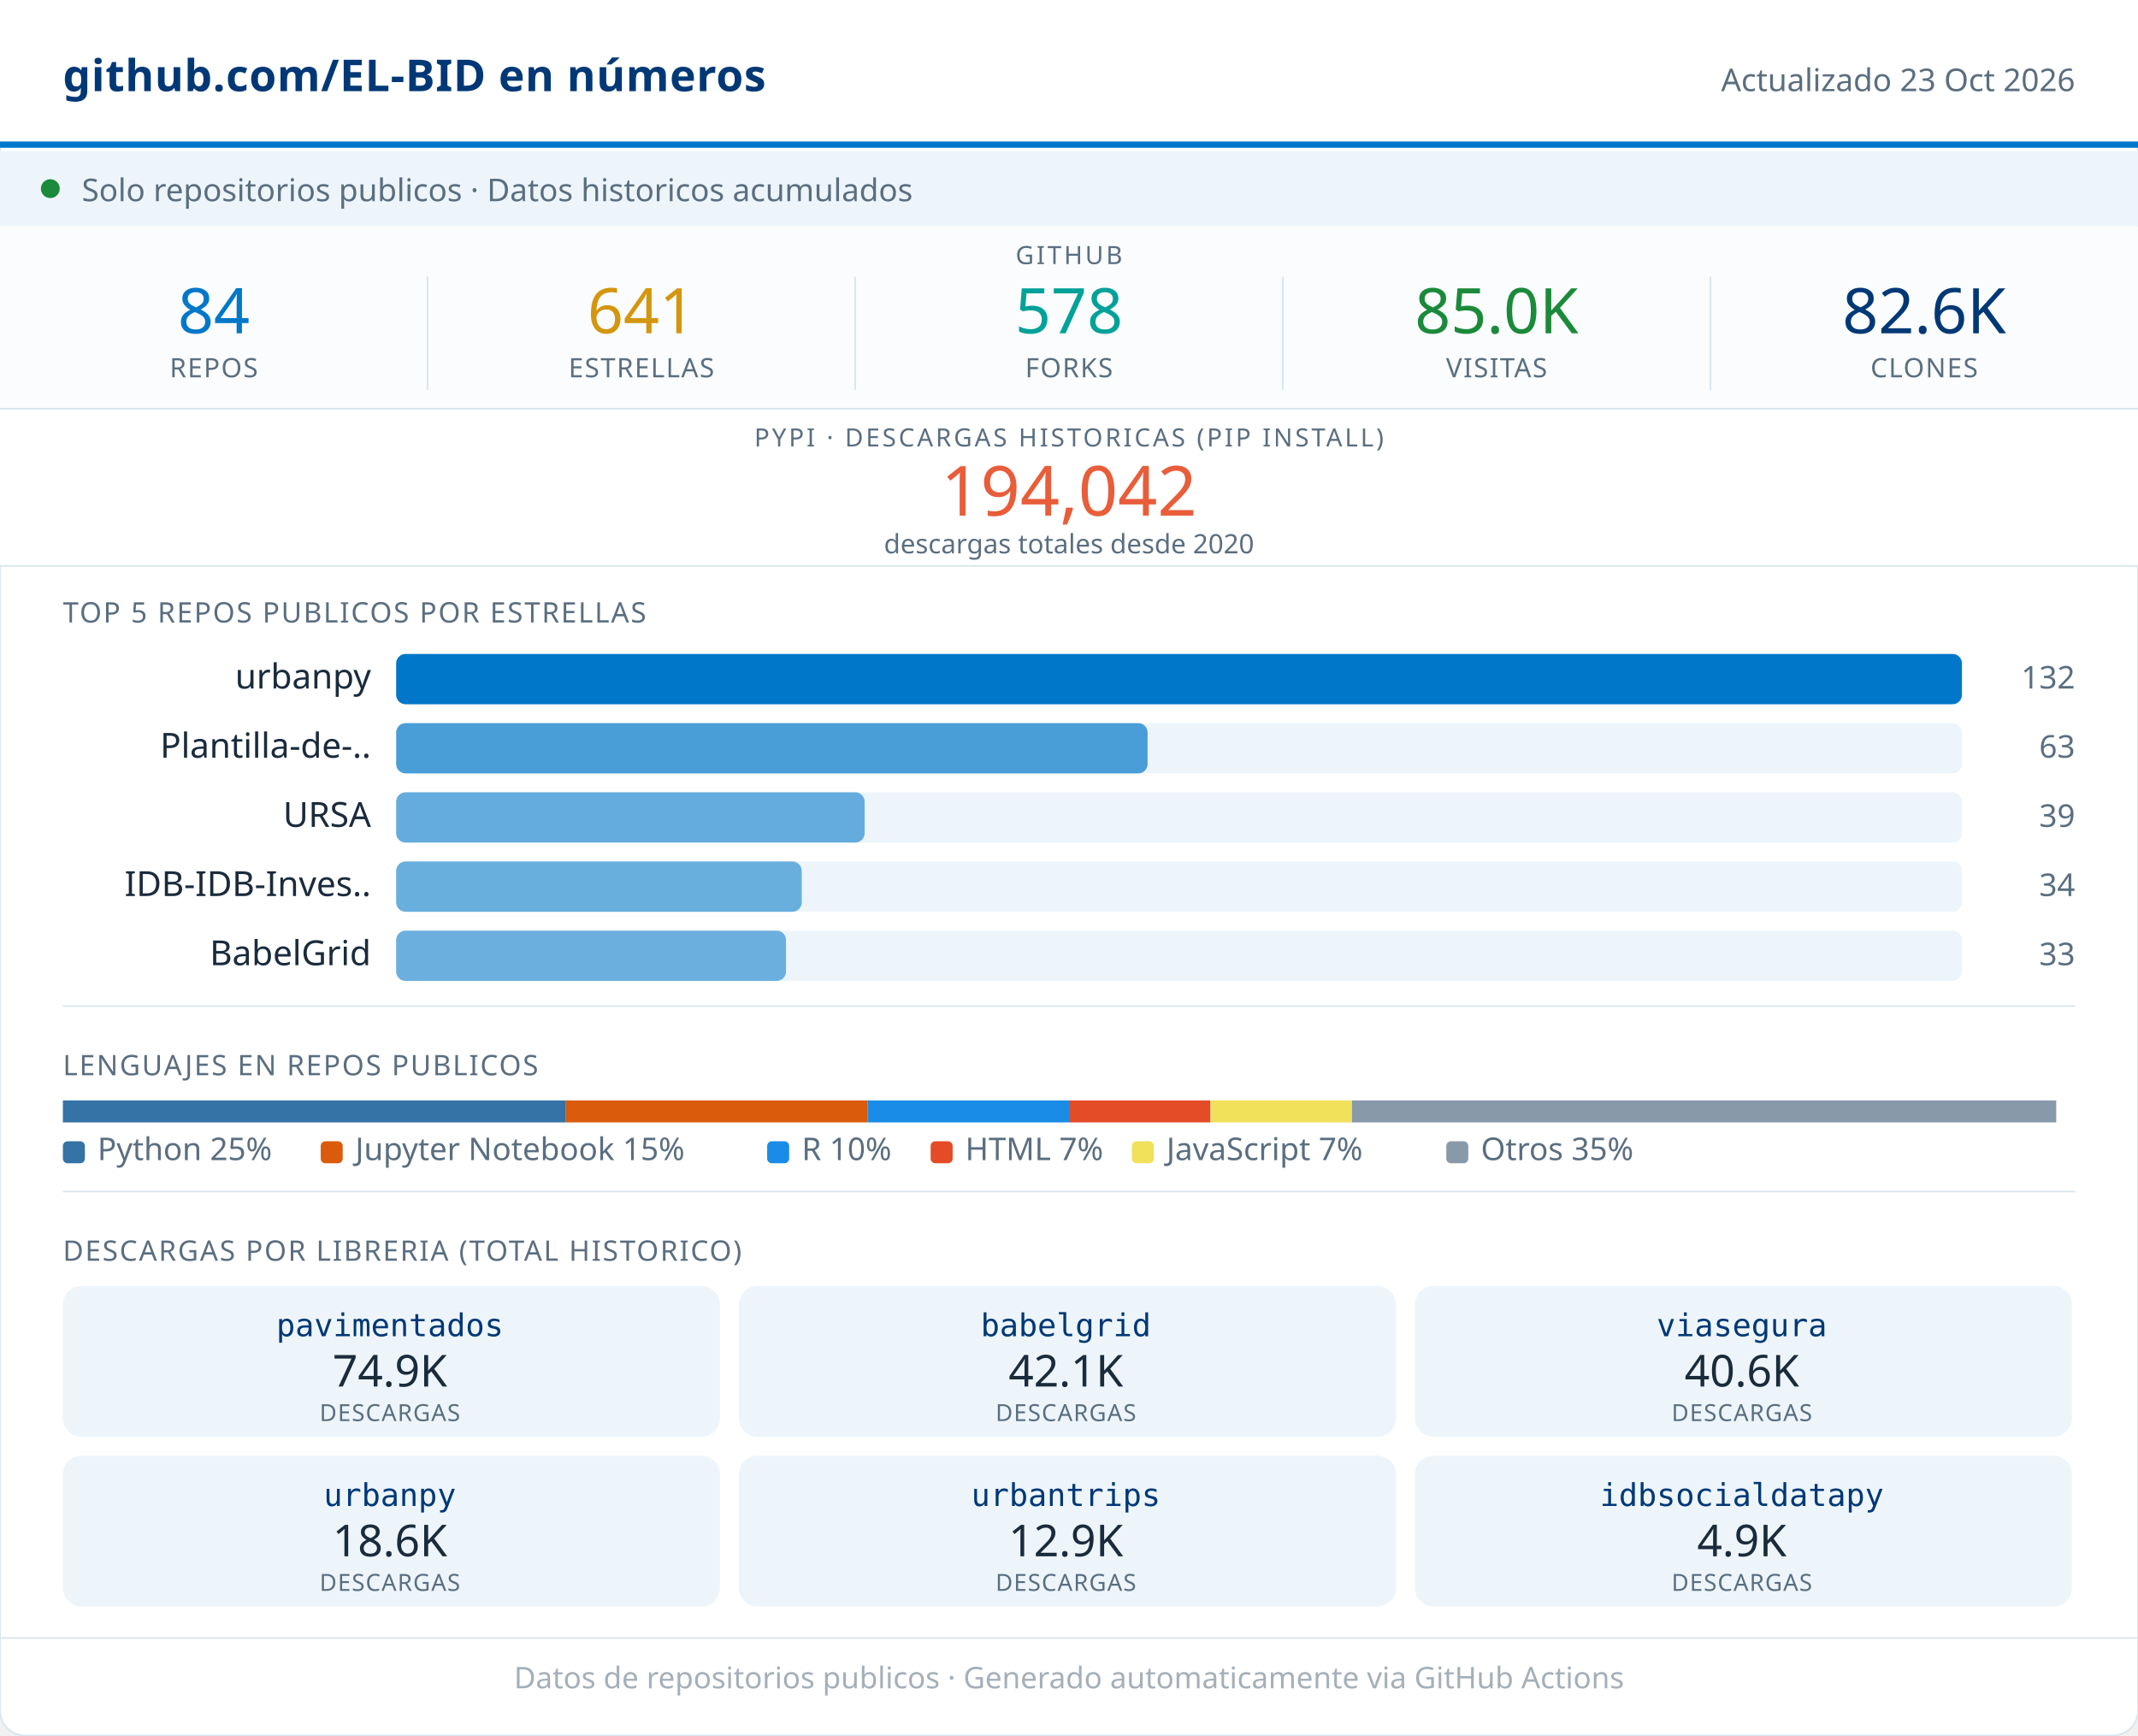
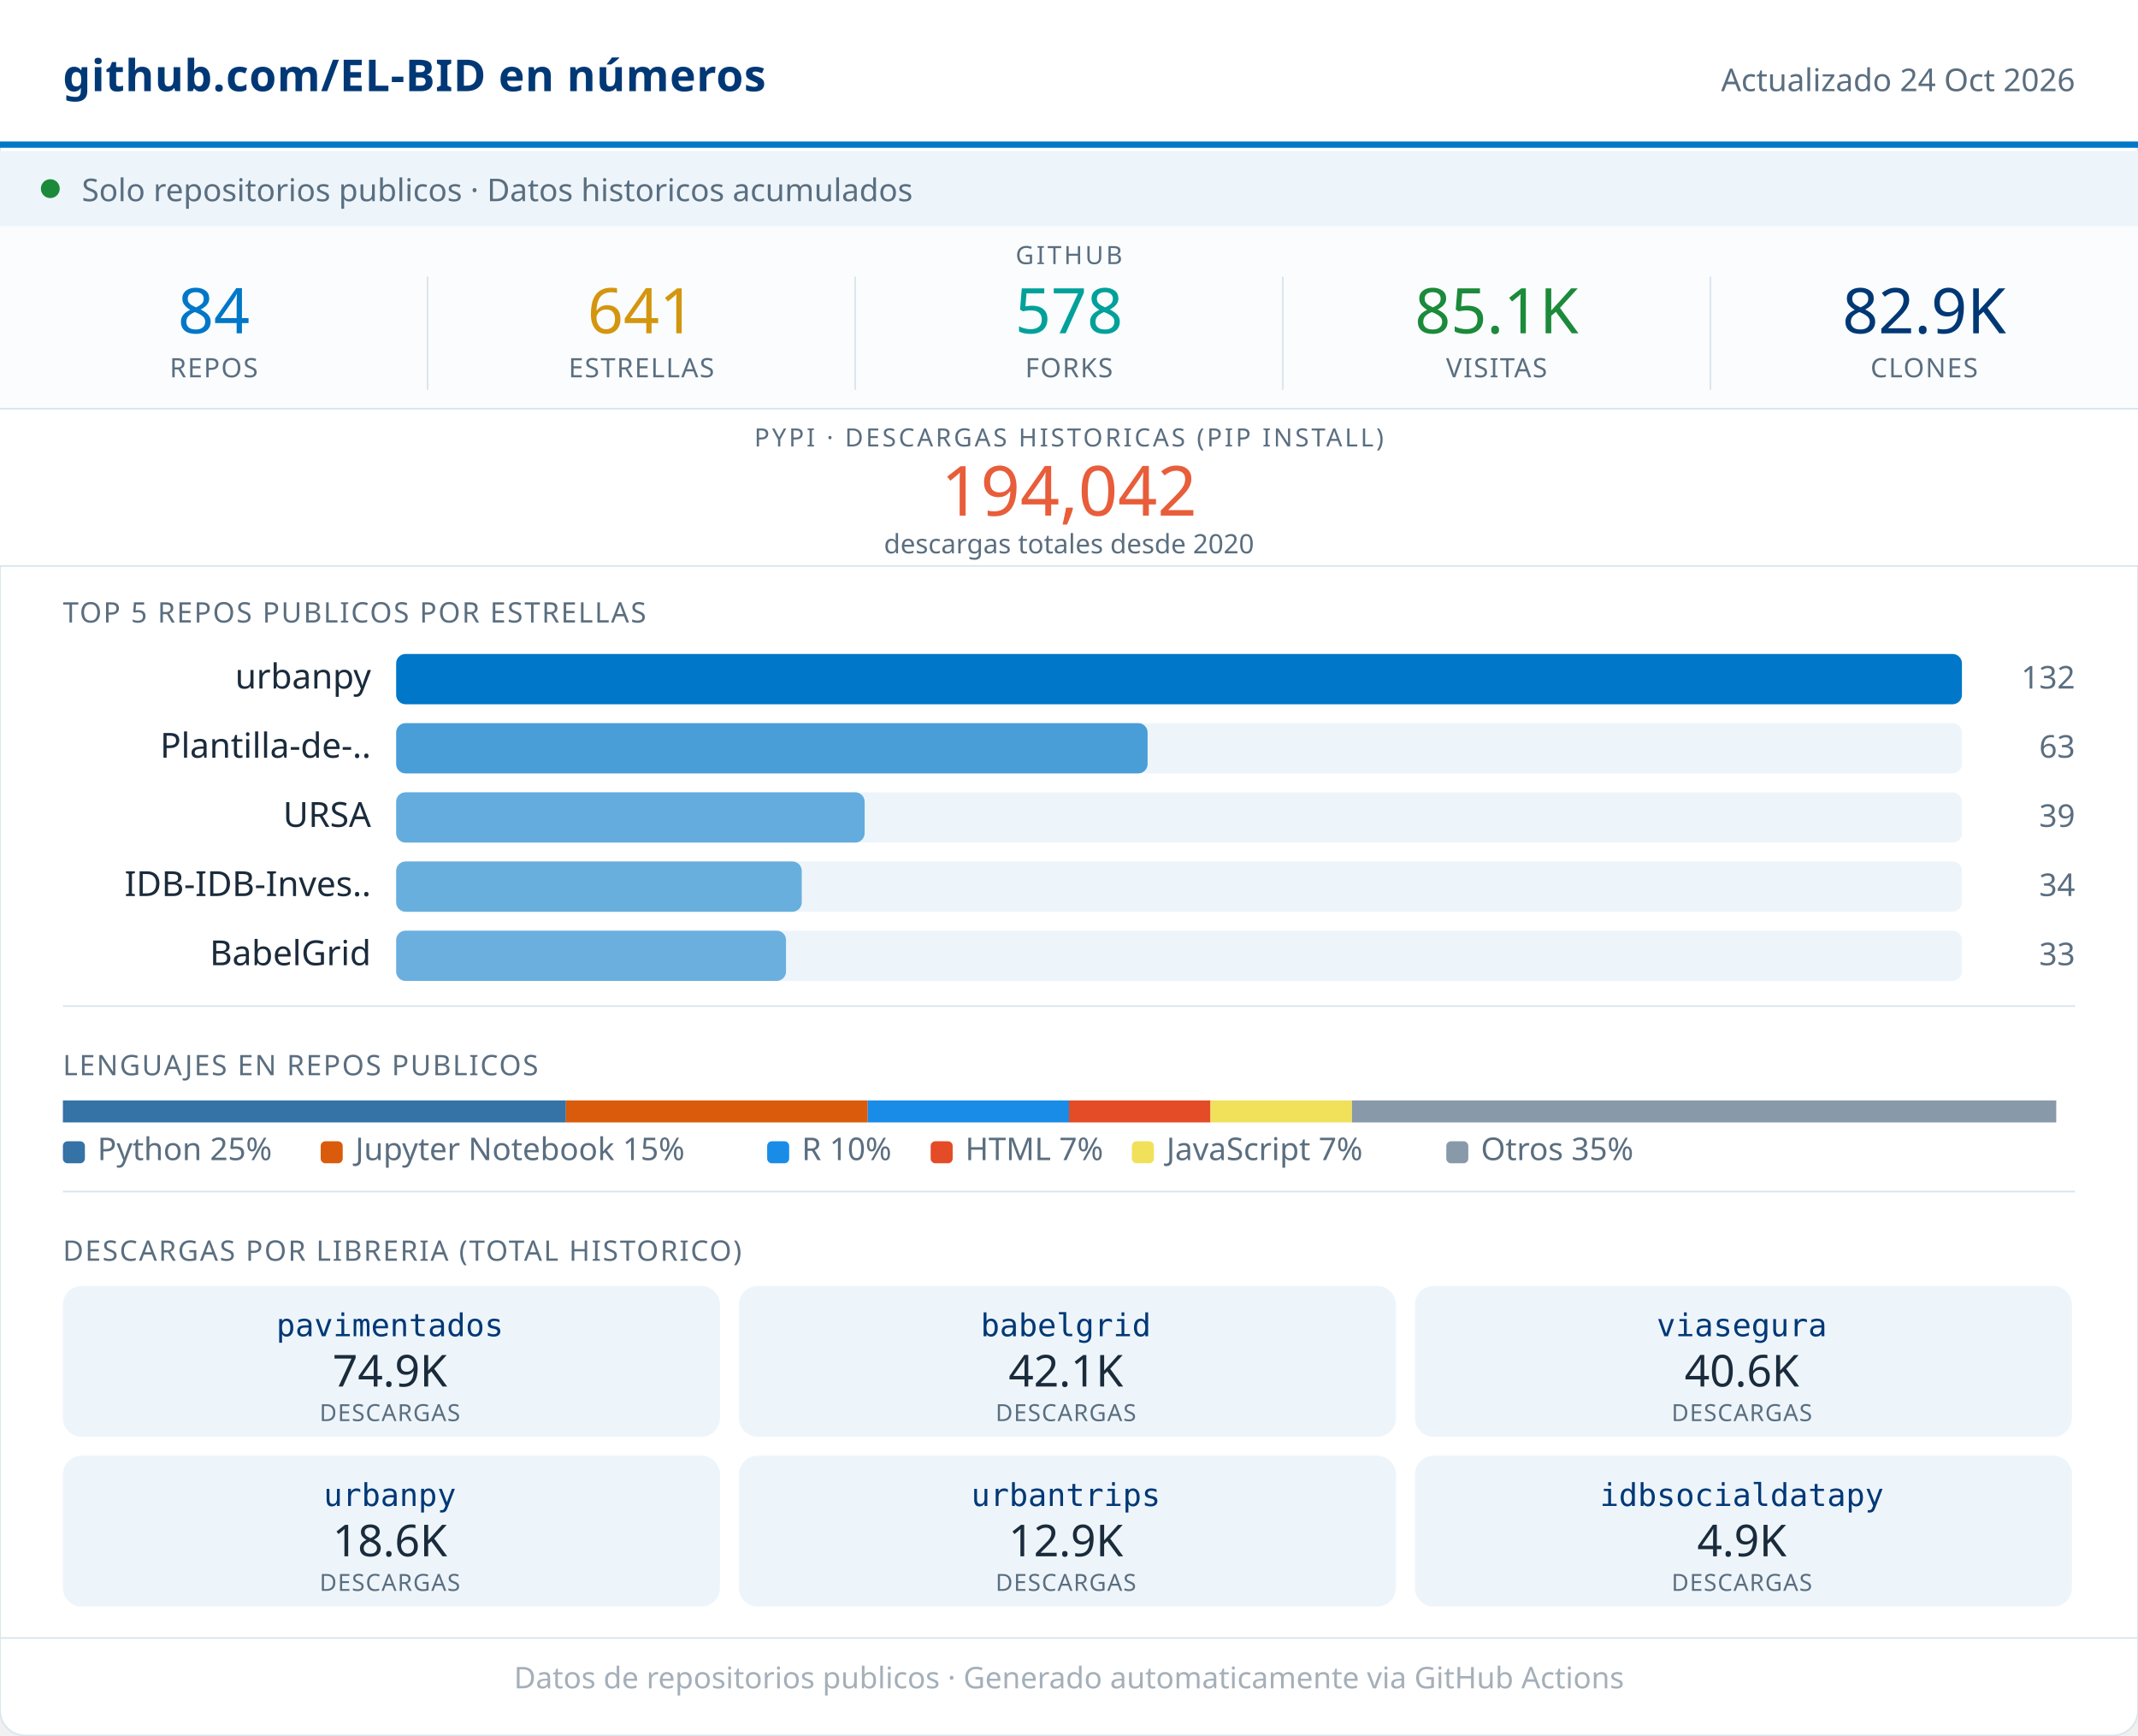
<svg xmlns="http://www.w3.org/2000/svg" width="680" viewBox="0 0 680 552" role="img">
  <rect width="680" height="552" rx="8" fill="#FFFFFF" stroke="#D8E4ED" stroke-width="0.5" />
  <rect x="0" y="0" width="680" height="46" fill="#FFFFFF" />
  <line x1="0" y1="46" x2="680" y2="46" stroke="#0077C8" stroke-width="2" />
  <text x="20" y="29" font-family="system-ui,sans-serif" font-size="14" font-weight="600" fill="#003876" letter-spacing="0.2">github.com/EL-BID en números</text>
-   <text x="660" y="29" font-family="system-ui,sans-serif" font-size="10" fill="#5A6E80" text-anchor="end">Actualizado 23 Oct 2026</text>
+   <text x="660" y="29" font-family="system-ui,sans-serif" font-size="10" fill="#5A6E80" text-anchor="end">Actualizado 24 Oct 2026</text>
  <rect x="0" y="48" width="680" height="24" fill="#EDF5FB" />
  <circle cx="16" cy="60" r="3" fill="#1B8A3A" />
  <text x="26" y="64" font-family="system-ui,sans-serif" font-size="10" fill="#5A6E80">Solo repositorios publicos · Datos historicos acumulados</text>
  <rect x="0" y="72" width="680" height="58" fill="#FAFCFD" />
  <text x="340" y="84" font-family="system-ui,sans-serif" font-size="8" fill="#5A6E80" text-anchor="middle" letter-spacing="0.8" font-weight="500">GITHUB</text>
  <text x="68" y="106" font-family="system-ui,sans-serif" font-size="20" font-weight="500" fill="#0077C8" text-anchor="middle">84</text>
  <text x="68" y="120" font-family="system-ui,sans-serif" font-size="8.5" fill="#5A6E80" text-anchor="middle" letter-spacing="0.4" font-weight="500">REPOS</text>
  <line x1="136" y1="88" x2="136" y2="124" stroke="#D8E4ED" stroke-width="0.5" />
  <text x="204" y="106" font-family="system-ui,sans-serif" font-size="20" font-weight="500" fill="#D4960F" text-anchor="middle">641</text>
  <text x="204" y="120" font-family="system-ui,sans-serif" font-size="8.5" fill="#5A6E80" text-anchor="middle" letter-spacing="0.4" font-weight="500">ESTRELLAS</text>
  <line x1="272" y1="88" x2="272" y2="124" stroke="#D8E4ED" stroke-width="0.5" />
  <text x="340" y="106" font-family="system-ui,sans-serif" font-size="20" font-weight="500" fill="#00A19A" text-anchor="middle">578</text>
  <text x="340" y="120" font-family="system-ui,sans-serif" font-size="8.5" fill="#5A6E80" text-anchor="middle" letter-spacing="0.4" font-weight="500">FORKS</text>
  <line x1="408" y1="88" x2="408" y2="124" stroke="#D8E4ED" stroke-width="0.5" />
-   <text x="476" y="106" font-family="system-ui,sans-serif" font-size="20" font-weight="500" fill="#1B8A3A" text-anchor="middle">85.0K</text>
+   <text x="476" y="106" font-family="system-ui,sans-serif" font-size="20" font-weight="500" fill="#1B8A3A" text-anchor="middle">85.1K</text>
  <text x="476" y="120" font-family="system-ui,sans-serif" font-size="8.5" fill="#5A6E80" text-anchor="middle" letter-spacing="0.4" font-weight="500">VISITAS</text>
  <line x1="544" y1="88" x2="544" y2="124" stroke="#D8E4ED" stroke-width="0.5" />
-   <text x="612" y="106" font-family="system-ui,sans-serif" font-size="20" font-weight="500" fill="#003876" text-anchor="middle">82.6K</text>
+   <text x="612" y="106" font-family="system-ui,sans-serif" font-size="20" font-weight="500" fill="#003876" text-anchor="middle">82.9K</text>
  <text x="612" y="120" font-family="system-ui,sans-serif" font-size="8.5" fill="#5A6E80" text-anchor="middle" letter-spacing="0.4" font-weight="500">CLONES</text>
  <rect x="0" y="130" width="680" height="50" fill="#FFFFFF" />
  <line x1="0" y1="130" x2="680" y2="130" stroke="#D8E4ED" stroke-width="0.5" />
  <text x="340" y="142" font-family="system-ui,sans-serif" font-size="8" fill="#5A6E80" text-anchor="middle" letter-spacing="0.8" font-weight="500">PYPI · DESCARGAS HISTORICAS (PIP INSTALL)</text>
  <text x="340" y="164" font-family="system-ui,sans-serif" font-size="22" font-weight="500" fill="#E85D3A" text-anchor="middle">194,042</text>
  <text x="340" y="176" font-family="system-ui,sans-serif" font-size="8.5" fill="#5A6E80" text-anchor="middle">descargas totales desde 2020</text>
  <line x1="0" y1="180" x2="680" y2="180" stroke="#D8E4ED" stroke-width="0.5" />
  <text x="20" y="198" font-family="system-ui,sans-serif" font-size="9" fill="#5A6E80" letter-spacing="0.5" font-weight="500">TOP 5 REPOS PUBLICOS POR ESTRELLAS</text>
  <text x="118" y="219" font-family="system-ui,sans-serif" font-size="11" fill="#1A2B3C" text-anchor="end">urbanpy</text>
  <rect x="126" y="208" width="498" height="16" rx="3" fill="#EDF5FB" />
  <rect x="126" y="208" width="498" height="16" rx="3" fill="#0077C8" opacity="1.00" />
  <text x="660" y="219" font-family="system-ui,sans-serif" font-size="10" fill="#5A6E80" text-anchor="end" font-weight="500">132</text>
  <text x="118" y="241" font-family="system-ui,sans-serif" font-size="11" fill="#1A2B3C" text-anchor="end">Plantilla-de-..</text>
  <rect x="126" y="230" width="498" height="16" rx="3" fill="#EDF5FB" />
  <rect x="126" y="230" width="239" height="16" rx="3" fill="#0077C8" opacity="0.69" />
  <text x="660" y="241" font-family="system-ui,sans-serif" font-size="10" fill="#5A6E80" text-anchor="end" font-weight="500">63</text>
  <text x="118" y="263" font-family="system-ui,sans-serif" font-size="11" fill="#1A2B3C" text-anchor="end">URSA</text>
  <rect x="126" y="252" width="498" height="16" rx="3" fill="#EDF5FB" />
  <rect x="126" y="252" width="149" height="16" rx="3" fill="#0077C8" opacity="0.58" />
  <text x="660" y="263" font-family="system-ui,sans-serif" font-size="10" fill="#5A6E80" text-anchor="end" font-weight="500">39</text>
  <text x="118" y="285" font-family="system-ui,sans-serif" font-size="11" fill="#1A2B3C" text-anchor="end">IDB-IDB-Inves..</text>
  <rect x="126" y="274" width="498" height="16" rx="3" fill="#EDF5FB" />
  <rect x="126" y="274" width="129" height="16" rx="3" fill="#0077C8" opacity="0.56" />
  <text x="660" y="285" font-family="system-ui,sans-serif" font-size="10" fill="#5A6E80" text-anchor="end" font-weight="500">34</text>
  <text x="118" y="307" font-family="system-ui,sans-serif" font-size="11" fill="#1A2B3C" text-anchor="end">BabelGrid</text>
  <rect x="126" y="296" width="498" height="16" rx="3" fill="#EDF5FB" />
  <rect x="126" y="296" width="124" height="16" rx="3" fill="#0077C8" opacity="0.55" />
  <text x="660" y="307" font-family="system-ui,sans-serif" font-size="10" fill="#5A6E80" text-anchor="end" font-weight="500">33</text>
  <line x1="20" y1="320" x2="660" y2="320" stroke="#D8E4ED" stroke-width="0.5" />
  <text x="20" y="342" font-family="system-ui,sans-serif" font-size="9" fill="#5A6E80" letter-spacing="0.5" font-weight="500">LENGUAJES EN REPOS PUBLICOS</text>
  <rect x="20" y="350" width="160" height="7" fill="#3572A5" />
  <rect x="180" y="350" width="96" height="7" fill="#DA5B0B" />
  <rect x="276" y="350" width="64" height="7" fill="#198CE7" />
  <rect x="340" y="350" width="45" height="7" fill="#e34c26" />
  <rect x="385" y="350" width="45" height="7" fill="#f1e05a" />
  <rect x="430" y="350" width="224" height="7" fill="#8899AA" />
  <rect x="20" y="363" width="7" height="7" rx="1.5" fill="#3572A5" />
  <text x="31" y="369" font-family="system-ui,sans-serif" font-size="10" fill="#5A6E80">Python 25%</text>
  <rect x="102" y="363" width="7" height="7" rx="1.5" fill="#DA5B0B" />
  <text x="113" y="369" font-family="system-ui,sans-serif" font-size="10" fill="#5A6E80">Jupyter Notebook 15%</text>
  <rect x="244" y="363" width="7" height="7" rx="1.5" fill="#198CE7" />
  <text x="255" y="369" font-family="system-ui,sans-serif" font-size="10" fill="#5A6E80">R 10%</text>
  <rect x="296" y="363" width="7" height="7" rx="1.5" fill="#e34c26" />
  <text x="307" y="369" font-family="system-ui,sans-serif" font-size="10" fill="#5A6E80">HTML 7%</text>
  <rect x="360" y="363" width="7" height="7" rx="1.5" fill="#f1e05a" />
  <text x="371" y="369" font-family="system-ui,sans-serif" font-size="10" fill="#5A6E80">JavaScript 7%</text>
  <rect x="460" y="363" width="7" height="7" rx="1.5" fill="#8899AA" />
  <text x="471" y="369" font-family="system-ui,sans-serif" font-size="10" fill="#5A6E80">Otros 35%</text>
  <line x1="20" y1="379" x2="660" y2="379" stroke="#D8E4ED" stroke-width="0.5" />
  <text x="20" y="401" font-family="system-ui,sans-serif" font-size="9" fill="#5A6E80" letter-spacing="0.5" font-weight="500">DESCARGAS POR LIBRERIA (TOTAL HISTORICO)</text>
  <rect x="20" y="409" width="209" height="48" rx="6" fill="#EDF5FB" />
  <text x="124" y="425" font-family="monospace" font-size="10" font-weight="500" fill="#003876" text-anchor="middle">pavimentados</text>
  <text x="124" y="441" font-family="system-ui,sans-serif" font-size="14" font-weight="500" fill="#1A2B3C" text-anchor="middle">74.9K</text>
  <text x="124" y="452" font-family="system-ui,sans-serif" font-size="7.5" fill="#5A6E80" text-anchor="middle" letter-spacing="0.3">DESCARGAS</text>
  <rect x="235" y="409" width="209" height="48" rx="6" fill="#EDF5FB" />
  <text x="339" y="425" font-family="monospace" font-size="10" font-weight="500" fill="#003876" text-anchor="middle">babelgrid</text>
  <text x="339" y="441" font-family="system-ui,sans-serif" font-size="14" font-weight="500" fill="#1A2B3C" text-anchor="middle">42.1K</text>
  <text x="339" y="452" font-family="system-ui,sans-serif" font-size="7.5" fill="#5A6E80" text-anchor="middle" letter-spacing="0.3">DESCARGAS</text>
  <rect x="450" y="409" width="209" height="48" rx="6" fill="#EDF5FB" />
  <text x="554" y="425" font-family="monospace" font-size="10" font-weight="500" fill="#003876" text-anchor="middle">viasegura</text>
  <text x="554" y="441" font-family="system-ui,sans-serif" font-size="14" font-weight="500" fill="#1A2B3C" text-anchor="middle">40.6K</text>
  <text x="554" y="452" font-family="system-ui,sans-serif" font-size="7.5" fill="#5A6E80" text-anchor="middle" letter-spacing="0.3">DESCARGAS</text>
  <rect x="20" y="463" width="209" height="48" rx="6" fill="#EDF5FB" />
  <text x="124" y="479" font-family="monospace" font-size="10" font-weight="500" fill="#003876" text-anchor="middle">urbanpy</text>
  <text x="124" y="495" font-family="system-ui,sans-serif" font-size="14" font-weight="500" fill="#1A2B3C" text-anchor="middle">18.6K</text>
  <text x="124" y="506" font-family="system-ui,sans-serif" font-size="7.5" fill="#5A6E80" text-anchor="middle" letter-spacing="0.3">DESCARGAS</text>
  <rect x="235" y="463" width="209" height="48" rx="6" fill="#EDF5FB" />
  <text x="339" y="479" font-family="monospace" font-size="10" font-weight="500" fill="#003876" text-anchor="middle">urbantrips</text>
  <text x="339" y="495" font-family="system-ui,sans-serif" font-size="14" font-weight="500" fill="#1A2B3C" text-anchor="middle">12.9K</text>
  <text x="339" y="506" font-family="system-ui,sans-serif" font-size="7.5" fill="#5A6E80" text-anchor="middle" letter-spacing="0.3">DESCARGAS</text>
  <rect x="450" y="463" width="209" height="48" rx="6" fill="#EDF5FB" />
  <text x="554" y="479" font-family="monospace" font-size="10" font-weight="500" fill="#003876" text-anchor="middle">idbsocialdatapy</text>
  <text x="554" y="495" font-family="system-ui,sans-serif" font-size="14" font-weight="500" fill="#1A2B3C" text-anchor="middle">4.9K</text>
  <text x="554" y="506" font-family="system-ui,sans-serif" font-size="7.5" fill="#5A6E80" text-anchor="middle" letter-spacing="0.3">DESCARGAS</text>
  <line x1="0" y1="521" x2="680" y2="521" stroke="#D8E4ED" stroke-width="0.5" />
  <text x="340" y="537" font-family="system-ui,sans-serif" font-size="9.5" fill="#5A6E80" text-anchor="middle" opacity="0.55">Datos de repositorios publicos · Generado automaticamente via GitHub Actions</text>
</svg>
